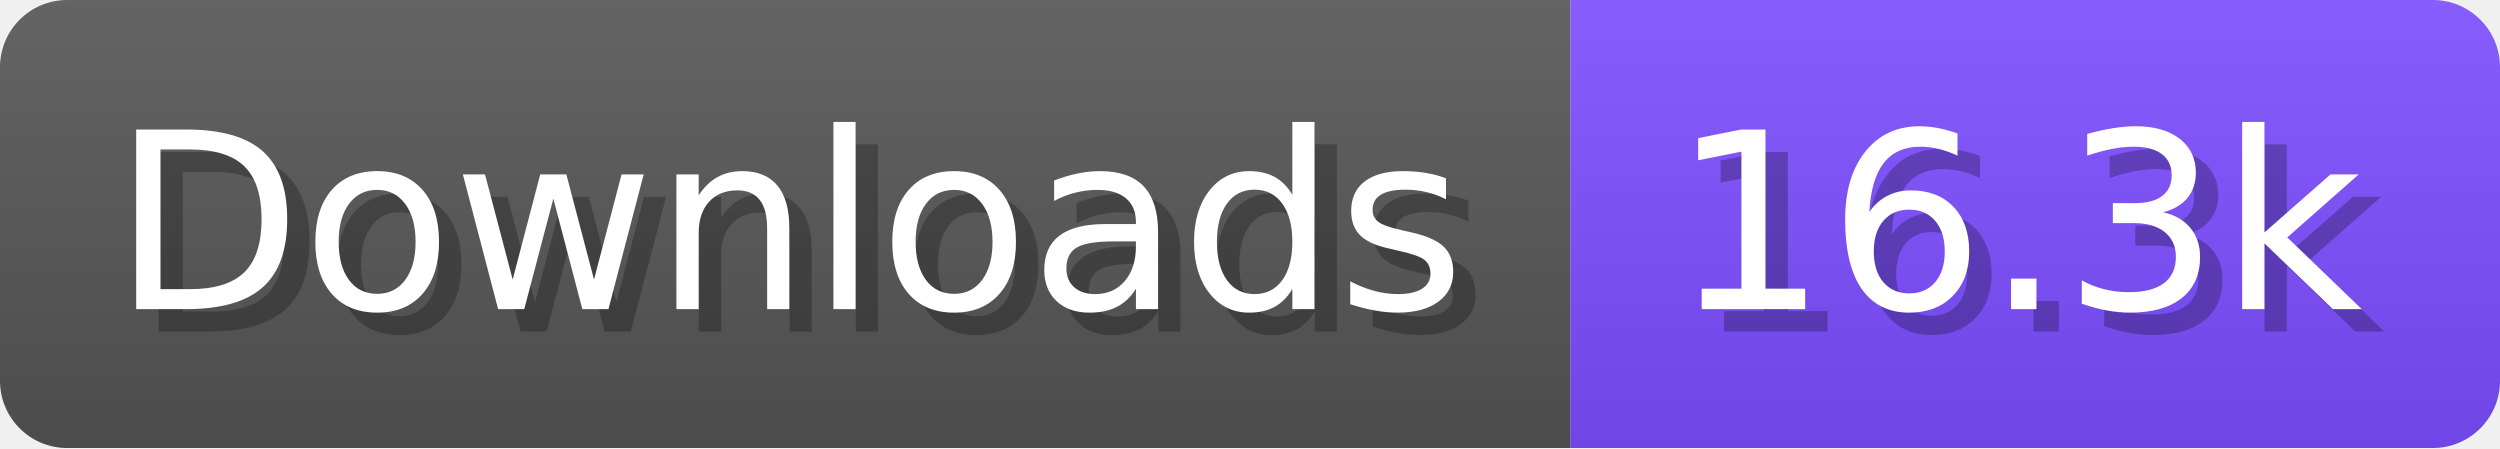
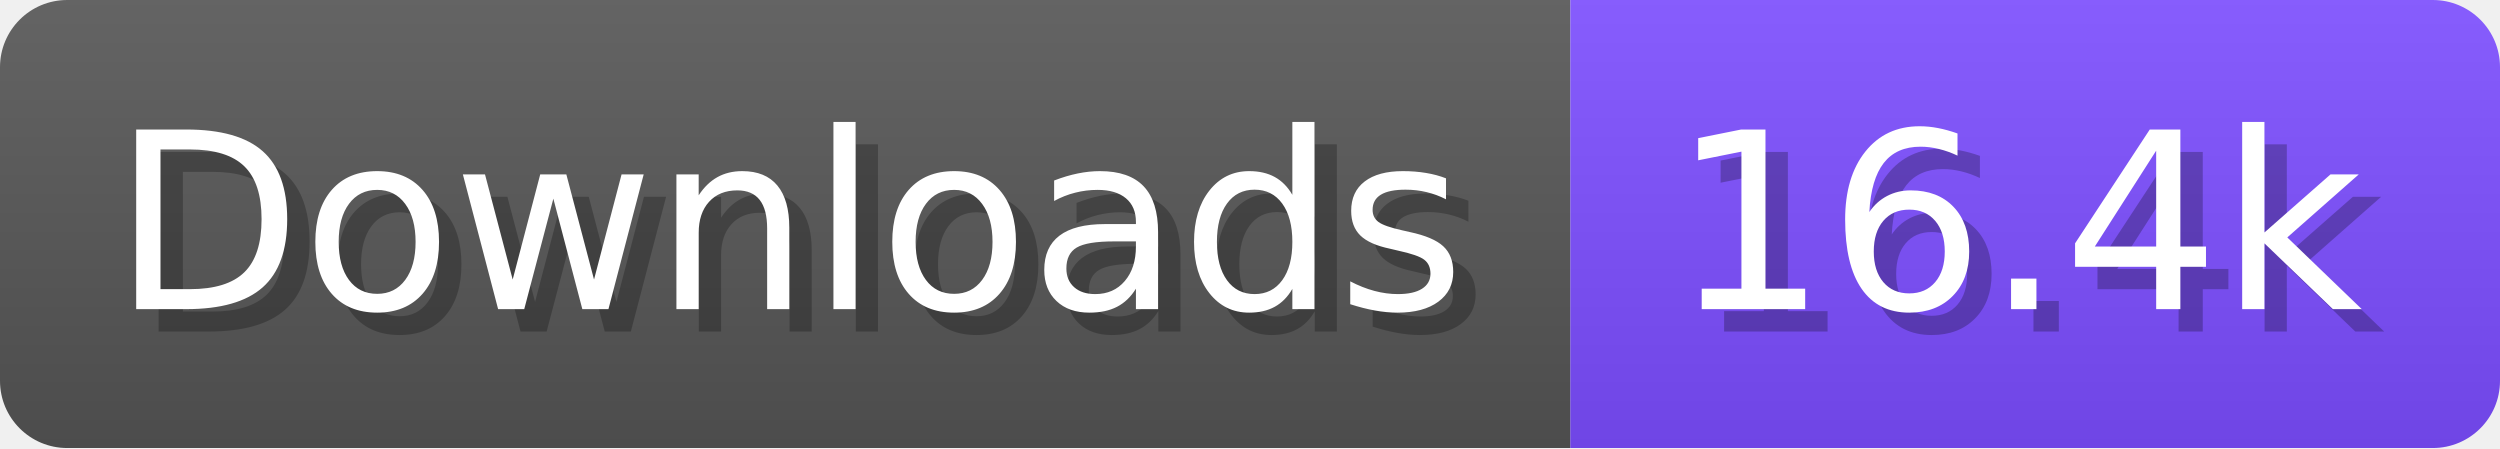
- <svg xmlns="http://www.w3.org/2000/svg" width="111.6" height="20" viewBox="0 0 1116 200" role="img" aria-label="Downloads: 16.3k">
+ <svg xmlns="http://www.w3.org/2000/svg" width="111.6" height="20" viewBox="0 0 1116 200" role="img" aria-label="Downloads: 16.4k">
  <linearGradient id="a" x2="0" y2="100%">
    <stop offset="0" stop-opacity=".1" stop-color="#EEE" />
    <stop offset="1" stop-opacity=".1" />
  </linearGradient>
  <mask id="m">
    <rect width="1116" height="200" rx="30" fill="#FFF" />
  </mask>
  <g mask="url(#m)">
    <rect width="701" height="200" fill="#555" />
    <rect width="415" height="200" fill="#7C4DFF" x="701" />
    <rect width="1116" height="200" fill="url(#a)" />
  </g>
  <g aria-hidden="true" fill="#fff" text-anchor="start" font-family="Verdana,DejaVu Sans,sans-serif" font-size="110">
    <text x="60" y="148" textLength="601" fill="#000" opacity="0.25">Downloads</text>
    <text x="50" y="138" textLength="601">Downloads</text>
-     <text x="756" y="148" textLength="315" fill="#000" opacity="0.25">16.3k</text>
-     <text x="746" y="138" textLength="315">16.3k</text>
+     <text x="756" y="148" textLength="315" fill="#000" opacity="0.25">16.4k</text>
+     <text x="746" y="138" textLength="315">16.4k</text>
  </g>
</svg>
